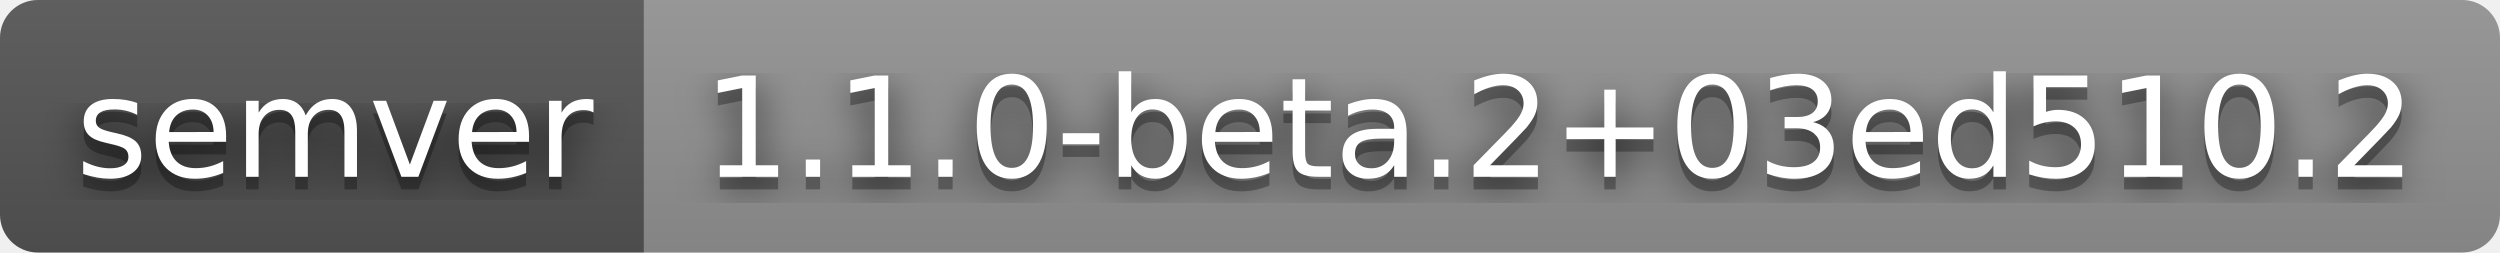
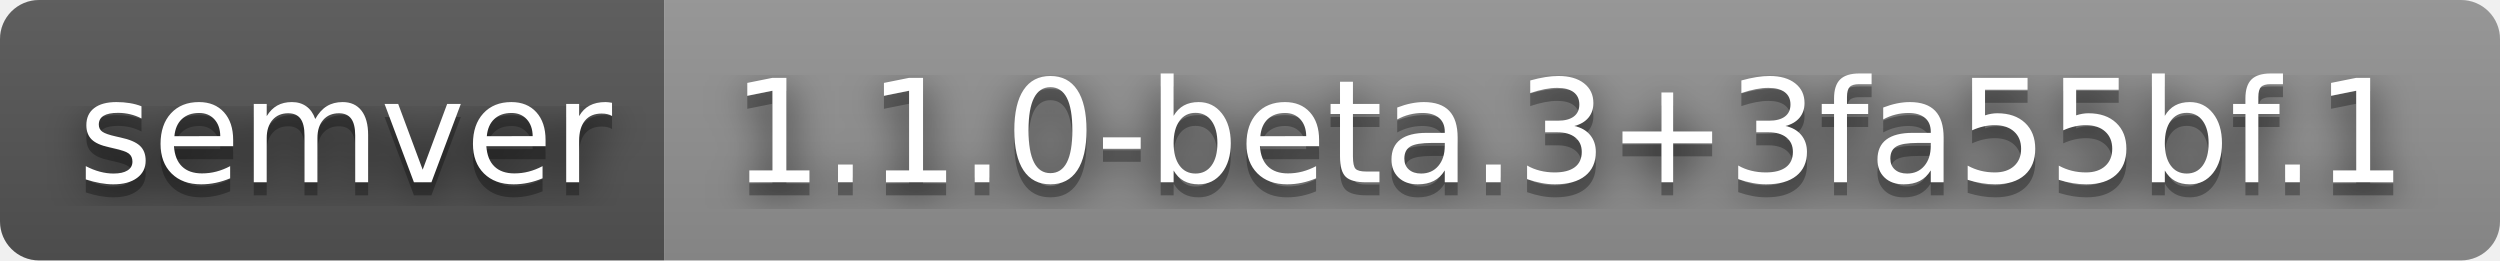
- <svg xmlns="http://www.w3.org/2000/svg" width="198" height="20" role="img" aria-label="semver: 1.1.0-beta.2+03ed510.2">
+ <svg xmlns="http://www.w3.org/2000/svg" width="192" height="20" role="img" aria-label="semver: 1.1.0-beta.3+3fa55bf.1">
  <filter id="blur">
    <feGaussianBlur stdDeviation="16" />
  </filter>
  <linearGradient id="s" x2="0" y2="100%">
    <stop offset="0" stop-color="#bbb" stop-opacity=".1" />
    <stop offset="1" stop-opacity=".1" />
  </linearGradient>
  <clipPath id="r">
-     <rect width="198" height="20" rx="3" />
+     <rect width="192" height="20" rx="3" />
  </clipPath>
  <g clip-path="url(#r)">
    <rect width="51" height="20" fill="#555" />
-     <rect x="51" width="147" height="20" fill="#939393" />
-     <rect width="198" height="20" fill="url(#s)" />
+     <rect x="51" width="141" height="20" fill="#939393" />
+     <rect width="192" height="20" fill="url(#s)" />
  </g>
  <g fill="#fff" text-anchor="middle" font-family="Verdana,Geneva,DejaVu Sans,sans-serif" text-rendering="geometricPrecision" font-size="110">
    <g transform="scale(.1)">
      <g aria-hidden="true" fill="#010101">
        <text x="265" y="150" fill-opacity=".8" filter="url(#blur)" textLength="410">semver</text>
        <text x="265" y="150" fill-opacity=".3" textLength="410">semver</text>
      </g>
      <text x="265" y="140" textLength="410">semver</text>
    </g>
    <g transform="scale(.1)">
      <g aria-hidden="true" fill="#010101">
-         <text x="1235" y="150" fill-opacity=".8" filter="url(#blur)" textLength="1370">1.1.0-beta.2+03ed510.2</text>
-         <text x="1235" y="150" fill-opacity=".3" textLength="1370">1.1.0-beta.2+03ed510.2</text>
+         <text x="1205" y="150" fill-opacity=".8" filter="url(#blur)" textLength="1310">1.1.0-beta.3+3fa55bf.1</text>
+         <text x="1205" y="150" fill-opacity=".3" textLength="1310">1.1.0-beta.3+3fa55bf.1</text>
      </g>
-       <text x="1235" y="140" textLength="1370">1.1.0-beta.2+03ed510.2</text>
+       <text x="1205" y="140" textLength="1310">1.1.0-beta.3+3fa55bf.1</text>
    </g>
  </g>
</svg>
